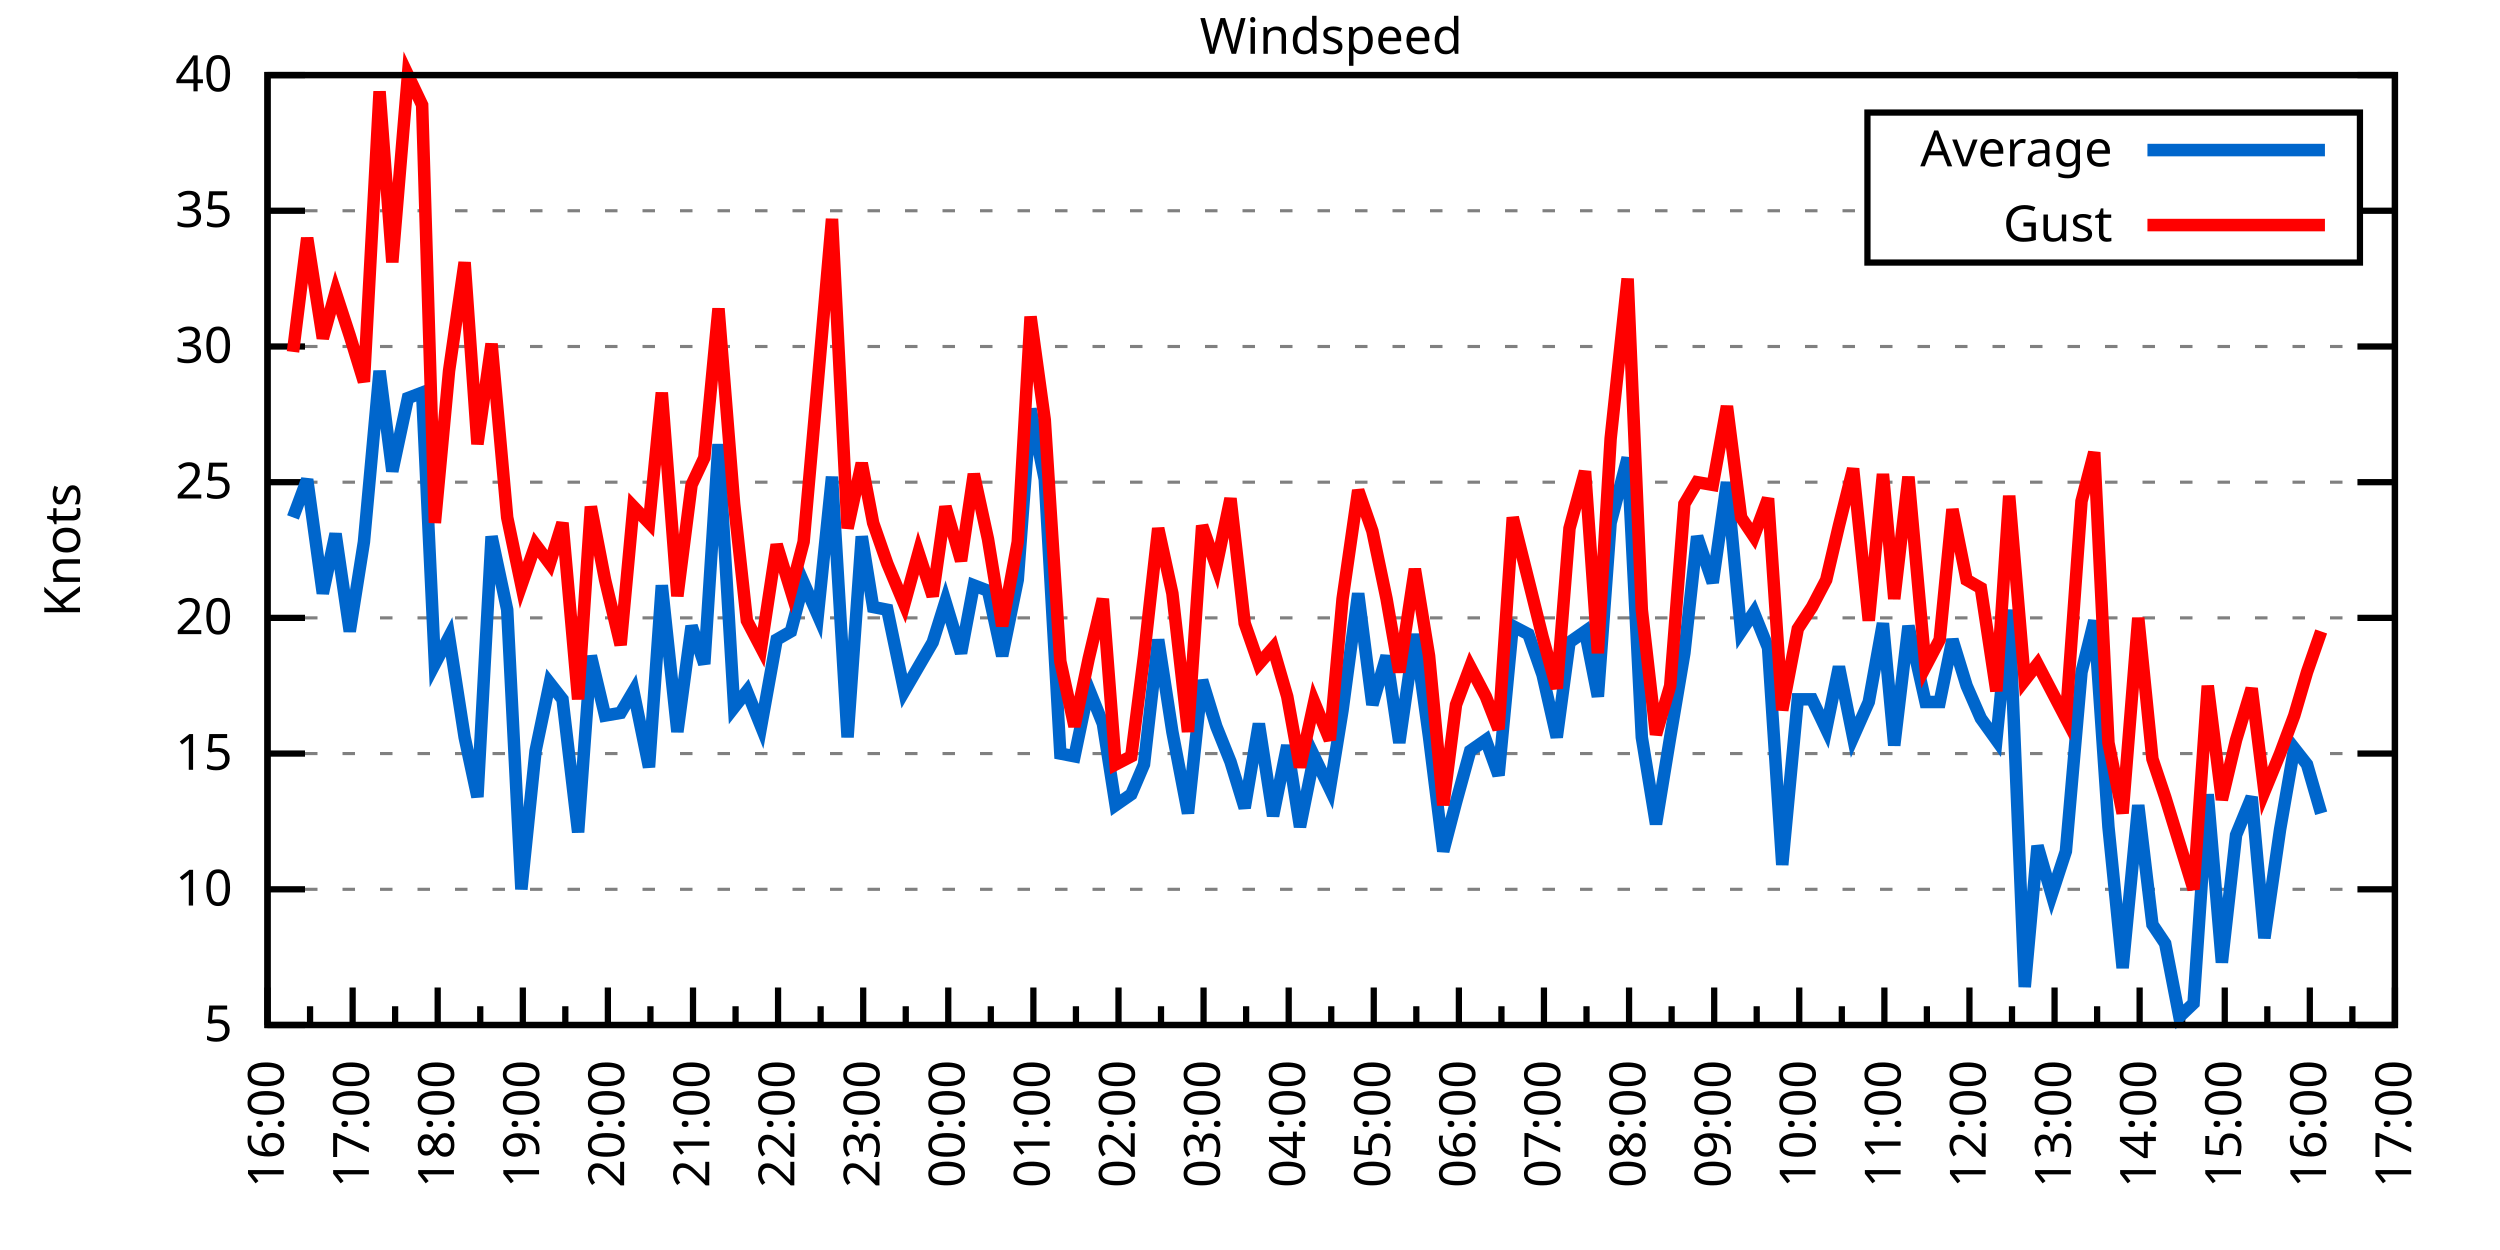
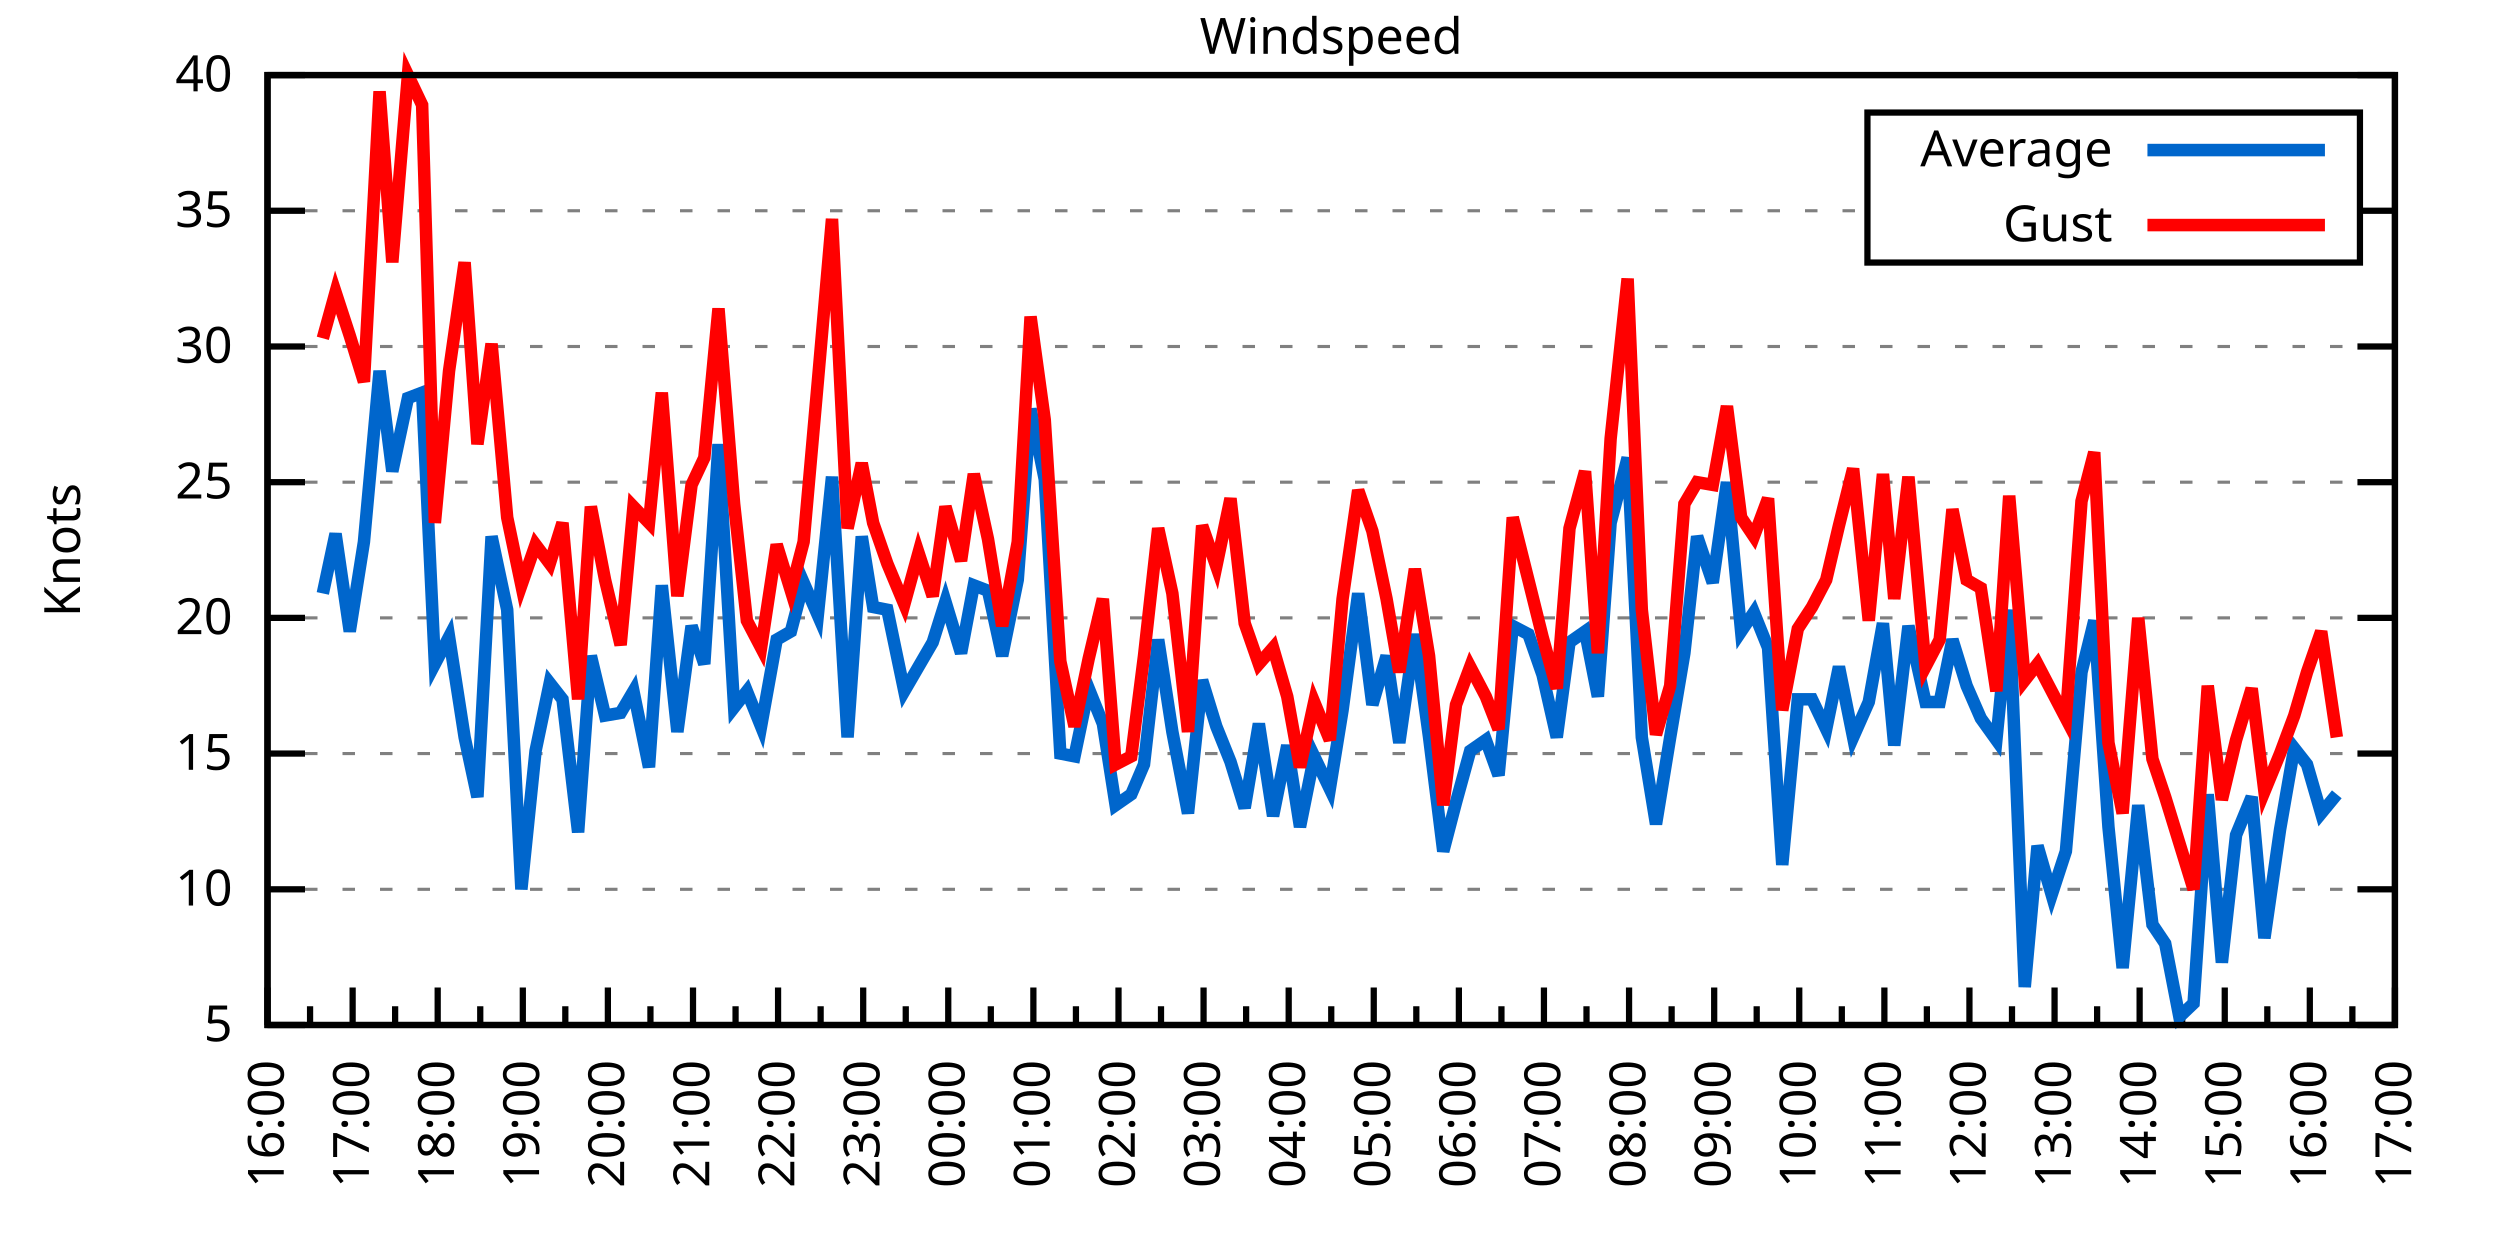
<svg xmlns="http://www.w3.org/2000/svg" xmlns:xlink="http://www.w3.org/1999/xlink" width="400" height="200" viewBox="0 0 400 200">
  <g id="gnuplot_canvas">
    <rect x="0" y="0" width="400" height="200" fill="none" />
    <defs>
      <circle id="gpDot" r="0.5" stroke-width="0.5" stroke="currentColor" />
      <path id="gpPt0" stroke-width="0.333" stroke="currentColor" d="M-1,0 h2 M0,-1 v2" />
      <path id="gpPt1" stroke-width="0.333" stroke="currentColor" d="M-1,-1 L1,1 M1,-1 L-1,1" />
      <path id="gpPt2" stroke-width="0.333" stroke="currentColor" d="M-1,0 L1,0 M0,-1 L0,1 M-1,-1 L1,1 M-1,1 L1,-1" />
      <rect id="gpPt3" stroke-width="0.333" stroke="currentColor" x="-1" y="-1" width="2" height="2" />
      <rect id="gpPt4" stroke-width="0.333" stroke="currentColor" fill="currentColor" x="-1" y="-1" width="2" height="2" />
      <circle id="gpPt5" stroke-width="0.333" stroke="currentColor" cx="0" cy="0" r="1" />
      <use xlink:href="#gpPt5" id="gpPt6" fill="currentColor" stroke="none" />
      <path id="gpPt7" stroke-width="0.333" stroke="currentColor" d="M0,-1.33 L-1.33,0.67 L1.33,0.67 z" />
      <use xlink:href="#gpPt7" id="gpPt8" fill="currentColor" stroke="none" />
      <use xlink:href="#gpPt7" id="gpPt9" stroke="currentColor" transform="rotate(180)" />
      <use xlink:href="#gpPt9" id="gpPt10" fill="currentColor" stroke="none" />
      <use xlink:href="#gpPt3" id="gpPt11" stroke="currentColor" transform="rotate(45)" />
      <use xlink:href="#gpPt11" id="gpPt12" fill="currentColor" stroke="none" />
      <path id="gpPt13" stroke-width="0.333" stroke="currentColor" d="M0,1.330 L1.265,0.411 L0.782,-1.067 L-0.782,-1.076 L-1.265,0.411 z" />
      <use xlink:href="#gpPt13" id="gpPt14" fill="currentColor" stroke="none" />
      <filter id="textbox" filterUnits="objectBoundingBox" x="0" y="0" height="1" width="1">
        <feFlood flood-color="white" flood-opacity="1" result="bgnd" />
        <feComposite in="SourceGraphic" in2="bgnd" operator="atop" />
      </filter>
      <filter id="greybox" filterUnits="objectBoundingBox" x="0" y="0" height="1" width="1">
        <feFlood flood-color="lightgrey" flood-opacity="1" result="grey" />
        <feComposite in="SourceGraphic" in2="grey" operator="atop" />
      </filter>
    </defs>
    <g fill="none" color="white" stroke="currentColor" stroke-width="1.00" stroke-linecap="butt" stroke-linejoin="miter">
</g>
    <g fill="none" color="black" stroke="currentColor" stroke-width="1.00" stroke-linecap="butt" stroke-linejoin="miter">
      <g stroke="none" shape-rendering="crispEdges">
        <polygon fill="rgb(255, 255, 255)" points="42.80,164.00 383.18,164.00 383.18,12.02 42.80,12.02 " />
      </g>
    </g>
    <g fill="none" color="black" stroke="currentColor" stroke-width="1.00" stroke-linecap="butt" stroke-linejoin="miter">
</g>
    <g fill="none" color="black" stroke="black" stroke-width="0.50" stroke-linecap="butt" stroke-linejoin="miter">
</g>
    <g fill="none" color="gray" stroke="currentColor" stroke-width="0.50" stroke-linecap="butt" stroke-linejoin="miter">
      <path stroke="gray" stroke-dasharray="2,4" class="gridline" d="M42.80,164.00 L383.19,164.00  " />
    </g>
    <g fill="none" color="gray" stroke="gray" stroke-width="1.00" stroke-linecap="butt" stroke-linejoin="miter">
</g>
    <g fill="none" color="black" stroke="currentColor" stroke-width="1.00" stroke-linecap="butt" stroke-linejoin="miter">
      <path stroke="black" d="M42.80,164.00 L48.80,164.00 M383.19,164.00 L377.19,164.00  " />
      <g transform="translate(37.20,166.60)" stroke="none" fill="black" font-family="Sans" font-size="8.00" text-anchor="end">
        <text>
          <tspan font-family="Sans"> 5</tspan>
        </text>
      </g>
    </g>
    <g fill="none" color="black" stroke="currentColor" stroke-width="1.00" stroke-linecap="butt" stroke-linejoin="miter">
</g>
    <g fill="none" color="black" stroke="black" stroke-width="0.50" stroke-linecap="butt" stroke-linejoin="miter">
</g>
    <g fill="none" color="gray" stroke="currentColor" stroke-width="0.50" stroke-linecap="butt" stroke-linejoin="miter">
      <path stroke="gray" stroke-dasharray="2,4" class="gridline" d="M42.80,142.29 L383.19,142.29  " />
    </g>
    <g fill="none" color="gray" stroke="gray" stroke-width="1.00" stroke-linecap="butt" stroke-linejoin="miter">
</g>
    <g fill="none" color="black" stroke="currentColor" stroke-width="1.00" stroke-linecap="butt" stroke-linejoin="miter">
      <path stroke="black" d="M42.80,142.29 L48.80,142.29 M383.19,142.29 L377.19,142.29  " />
      <g transform="translate(37.20,144.89)" stroke="none" fill="black" font-family="Sans" font-size="8.00" text-anchor="end">
        <text>
          <tspan font-family="Sans"> 10</tspan>
        </text>
      </g>
    </g>
    <g fill="none" color="black" stroke="currentColor" stroke-width="1.00" stroke-linecap="butt" stroke-linejoin="miter">
</g>
    <g fill="none" color="black" stroke="black" stroke-width="0.50" stroke-linecap="butt" stroke-linejoin="miter">
</g>
    <g fill="none" color="gray" stroke="currentColor" stroke-width="0.50" stroke-linecap="butt" stroke-linejoin="miter">
      <path stroke="gray" stroke-dasharray="2,4" class="gridline" d="M42.80,120.57 L383.19,120.57  " />
    </g>
    <g fill="none" color="gray" stroke="gray" stroke-width="1.00" stroke-linecap="butt" stroke-linejoin="miter">
</g>
    <g fill="none" color="black" stroke="currentColor" stroke-width="1.00" stroke-linecap="butt" stroke-linejoin="miter">
      <path stroke="black" d="M42.80,120.57 L48.80,120.57 M383.19,120.57 L377.19,120.57  " />
      <g transform="translate(37.20,123.17)" stroke="none" fill="black" font-family="Sans" font-size="8.00" text-anchor="end">
        <text>
          <tspan font-family="Sans"> 15</tspan>
        </text>
      </g>
    </g>
    <g fill="none" color="black" stroke="currentColor" stroke-width="1.00" stroke-linecap="butt" stroke-linejoin="miter">
</g>
    <g fill="none" color="black" stroke="black" stroke-width="0.50" stroke-linecap="butt" stroke-linejoin="miter">
</g>
    <g fill="none" color="gray" stroke="currentColor" stroke-width="0.50" stroke-linecap="butt" stroke-linejoin="miter">
      <path stroke="gray" stroke-dasharray="2,4" class="gridline" d="M42.80,98.86 L383.19,98.86  " />
    </g>
    <g fill="none" color="gray" stroke="gray" stroke-width="1.00" stroke-linecap="butt" stroke-linejoin="miter">
</g>
    <g fill="none" color="black" stroke="currentColor" stroke-width="1.00" stroke-linecap="butt" stroke-linejoin="miter">
      <path stroke="black" d="M42.80,98.86 L48.80,98.86 M383.19,98.86 L377.19,98.86  " />
      <g transform="translate(37.20,101.46)" stroke="none" fill="black" font-family="Sans" font-size="8.00" text-anchor="end">
        <text>
          <tspan font-family="Sans"> 20</tspan>
        </text>
      </g>
    </g>
    <g fill="none" color="black" stroke="currentColor" stroke-width="1.00" stroke-linecap="butt" stroke-linejoin="miter">
</g>
    <g fill="none" color="black" stroke="black" stroke-width="0.50" stroke-linecap="butt" stroke-linejoin="miter">
</g>
    <g fill="none" color="gray" stroke="currentColor" stroke-width="0.50" stroke-linecap="butt" stroke-linejoin="miter">
      <path stroke="gray" stroke-dasharray="2,4" class="gridline" d="M42.80,77.15 L383.19,77.15  " />
    </g>
    <g fill="none" color="gray" stroke="gray" stroke-width="1.00" stroke-linecap="butt" stroke-linejoin="miter">
</g>
    <g fill="none" color="black" stroke="currentColor" stroke-width="1.00" stroke-linecap="butt" stroke-linejoin="miter">
      <path stroke="black" d="M42.80,77.15 L48.80,77.15 M383.19,77.15 L377.19,77.15  " />
      <g transform="translate(37.20,79.75)" stroke="none" fill="black" font-family="Sans" font-size="8.00" text-anchor="end">
        <text>
          <tspan font-family="Sans"> 25</tspan>
        </text>
      </g>
    </g>
    <g fill="none" color="black" stroke="currentColor" stroke-width="1.00" stroke-linecap="butt" stroke-linejoin="miter">
</g>
    <g fill="none" color="black" stroke="black" stroke-width="0.50" stroke-linecap="butt" stroke-linejoin="miter">
</g>
    <g fill="none" color="gray" stroke="currentColor" stroke-width="0.50" stroke-linecap="butt" stroke-linejoin="miter">
      <path stroke="gray" stroke-dasharray="2,4" class="gridline" d="M42.80,55.44 L383.19,55.44  " />
    </g>
    <g fill="none" color="gray" stroke="gray" stroke-width="1.00" stroke-linecap="butt" stroke-linejoin="miter">
</g>
    <g fill="none" color="black" stroke="currentColor" stroke-width="1.00" stroke-linecap="butt" stroke-linejoin="miter">
      <path stroke="black" d="M42.80,55.44 L48.80,55.44 M383.19,55.44 L377.19,55.44  " />
      <g transform="translate(37.20,58.04)" stroke="none" fill="black" font-family="Sans" font-size="8.00" text-anchor="end">
        <text>
          <tspan font-family="Sans"> 30</tspan>
        </text>
      </g>
    </g>
    <g fill="none" color="black" stroke="currentColor" stroke-width="1.00" stroke-linecap="butt" stroke-linejoin="miter">
</g>
    <g fill="none" color="black" stroke="black" stroke-width="0.50" stroke-linecap="butt" stroke-linejoin="miter">
</g>
    <g fill="none" color="gray" stroke="currentColor" stroke-width="0.50" stroke-linecap="butt" stroke-linejoin="miter">
      <path stroke="gray" stroke-dasharray="2,4" class="gridline" d="M42.80,33.72 L298.79,33.72 M377.59,33.72 L383.19,33.72  " />
    </g>
    <g fill="none" color="gray" stroke="gray" stroke-width="1.00" stroke-linecap="butt" stroke-linejoin="miter">
</g>
    <g fill="none" color="black" stroke="currentColor" stroke-width="1.00" stroke-linecap="butt" stroke-linejoin="miter">
      <path stroke="black" d="M42.80,33.72 L48.80,33.72 M383.19,33.72 L377.19,33.72  " />
      <g transform="translate(37.20,36.32)" stroke="none" fill="black" font-family="Sans" font-size="8.00" text-anchor="end">
        <text>
          <tspan font-family="Sans"> 35</tspan>
        </text>
      </g>
    </g>
    <g fill="none" color="black" stroke="currentColor" stroke-width="1.00" stroke-linecap="butt" stroke-linejoin="miter">
</g>
    <g fill="none" color="black" stroke="black" stroke-width="0.50" stroke-linecap="butt" stroke-linejoin="miter">
</g>
    <g fill="none" color="gray" stroke="currentColor" stroke-width="0.50" stroke-linecap="butt" stroke-linejoin="miter">
      <path stroke="gray" stroke-dasharray="2,4" class="gridline" d="M42.80,12.01 L383.19,12.01  " />
    </g>
    <g fill="none" color="gray" stroke="gray" stroke-width="1.00" stroke-linecap="butt" stroke-linejoin="miter">
</g>
    <g fill="none" color="black" stroke="currentColor" stroke-width="1.00" stroke-linecap="butt" stroke-linejoin="miter">
      <path stroke="black" d="M42.80,12.01 L48.80,12.01 M383.19,12.01 L377.19,12.01  " />
      <g transform="translate(37.20,14.61)" stroke="none" fill="black" font-family="Sans" font-size="8.00" text-anchor="end">
        <text>
          <tspan font-family="Sans"> 40</tspan>
        </text>
      </g>
    </g>
    <g fill="none" color="black" stroke="currentColor" stroke-width="1.00" stroke-linecap="butt" stroke-linejoin="miter">
      <path stroke="black" d="M42.80,164.00 L42.80,158.00  " />
      <g transform="translate(45.40,169.60) rotate(270)" stroke="none" fill="black" font-family="Sans" font-size="8.00" text-anchor="end">
        <text>
          <tspan font-family="Sans">16:00</tspan>
        </text>
      </g>
    </g>
    <g fill="none" color="black" stroke="currentColor" stroke-width="1.00" stroke-linecap="butt" stroke-linejoin="miter">
      <path stroke="black" d="M49.61,164.00 L49.61,161.00 M56.42,164.00 L56.42,158.00  " />
      <g transform="translate(59.02,169.60) rotate(270)" stroke="none" fill="black" font-family="Sans" font-size="8.00" text-anchor="end">
        <text>
          <tspan font-family="Sans">17:00</tspan>
        </text>
      </g>
    </g>
    <g fill="none" color="black" stroke="currentColor" stroke-width="1.00" stroke-linecap="butt" stroke-linejoin="miter">
      <path stroke="black" d="M63.22,164.00 L63.22,161.00 M70.03,164.00 L70.03,158.00  " />
      <g transform="translate(72.63,169.60) rotate(270)" stroke="none" fill="black" font-family="Sans" font-size="8.00" text-anchor="end">
        <text>
          <tspan font-family="Sans">18:00</tspan>
        </text>
      </g>
    </g>
    <g fill="none" color="black" stroke="currentColor" stroke-width="1.00" stroke-linecap="butt" stroke-linejoin="miter">
      <path stroke="black" d="M76.84,164.00 L76.84,161.00 M83.65,164.00 L83.65,158.00  " />
      <g transform="translate(86.25,169.60) rotate(270)" stroke="none" fill="black" font-family="Sans" font-size="8.00" text-anchor="end">
        <text>
          <tspan font-family="Sans">19:00</tspan>
        </text>
      </g>
    </g>
    <g fill="none" color="black" stroke="currentColor" stroke-width="1.00" stroke-linecap="butt" stroke-linejoin="miter">
      <path stroke="black" d="M90.45,164.00 L90.45,161.00 M97.26,164.00 L97.26,158.00  " />
      <g transform="translate(99.86,169.60) rotate(270)" stroke="none" fill="black" font-family="Sans" font-size="8.00" text-anchor="end">
        <text>
          <tspan font-family="Sans">20:00</tspan>
        </text>
      </g>
    </g>
    <g fill="none" color="black" stroke="currentColor" stroke-width="1.00" stroke-linecap="butt" stroke-linejoin="miter">
      <path stroke="black" d="M104.07,164.00 L104.07,161.00 M110.88,164.00 L110.88,158.00  " />
      <g transform="translate(113.48,169.60) rotate(270)" stroke="none" fill="black" font-family="Sans" font-size="8.00" text-anchor="end">
        <text>
          <tspan font-family="Sans">21:00</tspan>
        </text>
      </g>
    </g>
    <g fill="none" color="black" stroke="currentColor" stroke-width="1.00" stroke-linecap="butt" stroke-linejoin="miter">
      <path stroke="black" d="M117.69,164.00 L117.69,161.00 M124.49,164.00 L124.49,158.00  " />
      <g transform="translate(127.09,169.60) rotate(270)" stroke="none" fill="black" font-family="Sans" font-size="8.00" text-anchor="end">
        <text>
          <tspan font-family="Sans">22:00</tspan>
        </text>
      </g>
    </g>
    <g fill="none" color="black" stroke="currentColor" stroke-width="1.00" stroke-linecap="butt" stroke-linejoin="miter">
      <path stroke="black" d="M131.30,164.00 L131.30,161.00 M138.11,164.00 L138.11,158.00  " />
      <g transform="translate(140.71,169.60) rotate(270)" stroke="none" fill="black" font-family="Sans" font-size="8.00" text-anchor="end">
        <text>
          <tspan font-family="Sans">23:00</tspan>
        </text>
      </g>
    </g>
    <g fill="none" color="black" stroke="currentColor" stroke-width="1.00" stroke-linecap="butt" stroke-linejoin="miter">
      <path stroke="black" d="M144.92,164.00 L144.92,161.00 M151.72,164.00 L151.72,158.00  " />
      <g transform="translate(154.32,169.60) rotate(270)" stroke="none" fill="black" font-family="Sans" font-size="8.00" text-anchor="end">
        <text>
          <tspan font-family="Sans">00:00</tspan>
        </text>
      </g>
    </g>
    <g fill="none" color="black" stroke="currentColor" stroke-width="1.00" stroke-linecap="butt" stroke-linejoin="miter">
      <path stroke="black" d="M158.53,164.00 L158.53,161.00 M165.34,164.00 L165.34,158.00  " />
      <g transform="translate(167.94,169.60) rotate(270)" stroke="none" fill="black" font-family="Sans" font-size="8.00" text-anchor="end">
        <text>
          <tspan font-family="Sans">01:00</tspan>
        </text>
      </g>
    </g>
    <g fill="none" color="black" stroke="currentColor" stroke-width="1.00" stroke-linecap="butt" stroke-linejoin="miter">
      <path stroke="black" d="M172.15,164.00 L172.15,161.00 M178.96,164.00 L178.96,158.00  " />
      <g transform="translate(181.56,169.60) rotate(270)" stroke="none" fill="black" font-family="Sans" font-size="8.00" text-anchor="end">
        <text>
          <tspan font-family="Sans">02:00</tspan>
        </text>
      </g>
    </g>
    <g fill="none" color="black" stroke="currentColor" stroke-width="1.00" stroke-linecap="butt" stroke-linejoin="miter">
      <path stroke="black" d="M185.76,164.00 L185.76,161.00 M192.57,164.00 L192.57,158.00  " />
      <g transform="translate(195.17,169.60) rotate(270)" stroke="none" fill="black" font-family="Sans" font-size="8.00" text-anchor="end">
        <text>
          <tspan font-family="Sans">03:00</tspan>
        </text>
      </g>
    </g>
    <g fill="none" color="black" stroke="currentColor" stroke-width="1.00" stroke-linecap="butt" stroke-linejoin="miter">
      <path stroke="black" d="M199.38,164.00 L199.38,161.00 M206.19,164.00 L206.19,158.00  " />
      <g transform="translate(208.79,169.60) rotate(270)" stroke="none" fill="black" font-family="Sans" font-size="8.00" text-anchor="end">
        <text>
          <tspan font-family="Sans">04:00</tspan>
        </text>
      </g>
    </g>
    <g fill="none" color="black" stroke="currentColor" stroke-width="1.00" stroke-linecap="butt" stroke-linejoin="miter">
      <path stroke="black" d="M213.00,164.00 L213.00,161.00 M219.80,164.00 L219.80,158.00  " />
      <g transform="translate(222.40,169.60) rotate(270)" stroke="none" fill="black" font-family="Sans" font-size="8.00" text-anchor="end">
        <text>
          <tspan font-family="Sans">05:00</tspan>
        </text>
      </g>
    </g>
    <g fill="none" color="black" stroke="currentColor" stroke-width="1.00" stroke-linecap="butt" stroke-linejoin="miter">
      <path stroke="black" d="M226.61,164.00 L226.61,161.00 M233.42,164.00 L233.42,158.00  " />
      <g transform="translate(236.02,169.60) rotate(270)" stroke="none" fill="black" font-family="Sans" font-size="8.00" text-anchor="end">
        <text>
          <tspan font-family="Sans">06:00</tspan>
        </text>
      </g>
    </g>
    <g fill="none" color="black" stroke="currentColor" stroke-width="1.00" stroke-linecap="butt" stroke-linejoin="miter">
      <path stroke="black" d="M240.23,164.00 L240.23,161.00 M247.03,164.00 L247.03,158.00  " />
      <g transform="translate(249.63,169.60) rotate(270)" stroke="none" fill="black" font-family="Sans" font-size="8.00" text-anchor="end">
        <text>
          <tspan font-family="Sans">07:00</tspan>
        </text>
      </g>
    </g>
    <g fill="none" color="black" stroke="currentColor" stroke-width="1.00" stroke-linecap="butt" stroke-linejoin="miter">
      <path stroke="black" d="M253.84,164.00 L253.84,161.00 M260.65,164.00 L260.65,158.00  " />
      <g transform="translate(263.25,169.60) rotate(270)" stroke="none" fill="black" font-family="Sans" font-size="8.00" text-anchor="end">
        <text>
          <tspan font-family="Sans">08:00</tspan>
        </text>
      </g>
    </g>
    <g fill="none" color="black" stroke="currentColor" stroke-width="1.00" stroke-linecap="butt" stroke-linejoin="miter">
      <path stroke="black" d="M267.46,164.00 L267.46,161.00 M274.27,164.00 L274.27,158.00  " />
      <g transform="translate(276.87,169.60) rotate(270)" stroke="none" fill="black" font-family="Sans" font-size="8.00" text-anchor="end">
        <text>
          <tspan font-family="Sans">09:00</tspan>
        </text>
      </g>
    </g>
    <g fill="none" color="black" stroke="currentColor" stroke-width="1.00" stroke-linecap="butt" stroke-linejoin="miter">
      <path stroke="black" d="M281.07,164.00 L281.07,161.00 M287.88,164.00 L287.88,158.00  " />
      <g transform="translate(290.48,169.60) rotate(270)" stroke="none" fill="black" font-family="Sans" font-size="8.00" text-anchor="end">
        <text>
          <tspan font-family="Sans">10:00</tspan>
        </text>
      </g>
    </g>
    <g fill="none" color="black" stroke="currentColor" stroke-width="1.00" stroke-linecap="butt" stroke-linejoin="miter">
      <path stroke="black" d="M294.69,164.00 L294.69,161.00 M301.50,164.00 L301.50,158.00  " />
      <g transform="translate(304.10,169.60) rotate(270)" stroke="none" fill="black" font-family="Sans" font-size="8.00" text-anchor="end">
        <text>
          <tspan font-family="Sans">11:00</tspan>
        </text>
      </g>
    </g>
    <g fill="none" color="black" stroke="currentColor" stroke-width="1.00" stroke-linecap="butt" stroke-linejoin="miter">
      <path stroke="black" d="M308.30,164.00 L308.30,161.00 M315.11,164.00 L315.11,158.00  " />
      <g transform="translate(317.71,169.60) rotate(270)" stroke="none" fill="black" font-family="Sans" font-size="8.00" text-anchor="end">
        <text>
          <tspan font-family="Sans">12:00</tspan>
        </text>
      </g>
    </g>
    <g fill="none" color="black" stroke="currentColor" stroke-width="1.00" stroke-linecap="butt" stroke-linejoin="miter">
      <path stroke="black" d="M321.92,164.00 L321.92,161.00 M328.73,164.00 L328.73,158.00  " />
      <g transform="translate(331.33,169.60) rotate(270)" stroke="none" fill="black" font-family="Sans" font-size="8.00" text-anchor="end">
        <text>
          <tspan font-family="Sans">13:00</tspan>
        </text>
      </g>
    </g>
    <g fill="none" color="black" stroke="currentColor" stroke-width="1.00" stroke-linecap="butt" stroke-linejoin="miter">
      <path stroke="black" d="M335.54,164.00 L335.54,161.00 M342.34,164.00 L342.34,158.00  " />
      <g transform="translate(344.94,169.60) rotate(270)" stroke="none" fill="black" font-family="Sans" font-size="8.00" text-anchor="end">
        <text>
          <tspan font-family="Sans">14:00</tspan>
        </text>
      </g>
    </g>
    <g fill="none" color="black" stroke="currentColor" stroke-width="1.00" stroke-linecap="butt" stroke-linejoin="miter">
      <path stroke="black" d="M349.15,164.00 L349.15,161.00 M355.96,164.00 L355.96,158.00  " />
      <g transform="translate(358.56,169.60) rotate(270)" stroke="none" fill="black" font-family="Sans" font-size="8.00" text-anchor="end">
        <text>
          <tspan font-family="Sans">15:00</tspan>
        </text>
      </g>
    </g>
    <g fill="none" color="black" stroke="currentColor" stroke-width="1.00" stroke-linecap="butt" stroke-linejoin="miter">
      <path stroke="black" d="M362.77,164.00 L362.77,161.00 M369.57,164.00 L369.57,158.00  " />
      <g transform="translate(372.17,169.60) rotate(270)" stroke="none" fill="black" font-family="Sans" font-size="8.00" text-anchor="end">
        <text>
          <tspan font-family="Sans">16:00</tspan>
        </text>
      </g>
    </g>
    <g fill="none" color="black" stroke="currentColor" stroke-width="1.00" stroke-linecap="butt" stroke-linejoin="miter">
      <path stroke="black" d="M376.38,164.00 L376.38,161.00 M383.19,164.00 L383.19,158.00  " />
      <g transform="translate(385.79,169.60) rotate(270)" stroke="none" fill="black" font-family="Sans" font-size="8.00" text-anchor="end">
        <text>
          <tspan font-family="Sans">17:00</tspan>
        </text>
      </g>
    </g>
    <g fill="none" color="black" stroke="currentColor" stroke-width="1.00" stroke-linecap="butt" stroke-linejoin="miter">
</g>
    <g fill="none" color="black" stroke="currentColor" stroke-width="1.00" stroke-linecap="butt" stroke-linejoin="miter">
      <path stroke="black" d="M42.80,12.01 L42.80,164.00 L383.19,164.00 L383.19,12.01 L42.80,12.01 Z  " />
    </g>
    <g fill="none" color="black" stroke="currentColor" stroke-width="1.00" stroke-linecap="butt" stroke-linejoin="miter">
      <g transform="translate(12.80,88.01) rotate(270)" stroke="none" fill="black" font-family="Sans" font-size="8.00" text-anchor="middle">
        <text>
          <tspan font-family="Sans">Knots</tspan>
        </text>
      </g>
    </g>
    <g fill="none" color="black" stroke="currentColor" stroke-width="1.00" stroke-linecap="butt" stroke-linejoin="miter">
</g>
    <g fill="none" color="black" stroke="currentColor" stroke-width="1.00" stroke-linecap="butt" stroke-linejoin="miter">
      <path stroke="black" d="M298.79,42.01 L298.79,18.01 L377.59,18.01 L377.59,42.01 L298.79,42.01 Z  " />
    </g>
    <g id="Windspeed_plot_1">
      <g fill="none" color="white" stroke="black" stroke-width="2.00" stroke-linecap="butt" stroke-linejoin="miter">
</g>
      <g fill="none" color="black" stroke="currentColor" stroke-width="2.00" stroke-linecap="butt" stroke-linejoin="miter">
        <g transform="translate(337.99,26.61)" stroke="none" fill="black" font-family="Sans" font-size="8.00" text-anchor="end">
          <text>
            <tspan font-family="Sans">Average</tspan>
          </text>
        </g>
      </g>
      <g fill="none" color="black" stroke="currentColor" stroke-width="2.00" stroke-linecap="butt" stroke-linejoin="miter">
-         <path stroke="rgb(  0, 102, 204)" d="M343.59,24.01 L371.99,24.01 M46.88,82.79 L49.15,76.71 L51.65,94.95 L53.69,85.40 L55.96,101.03 L58.23,86.70   L60.73,59.34 L62.77,75.41 L65.27,63.69 L67.54,62.82 L69.58,106.24 L71.85,101.90 L74.34,117.97 L76.39,127.52   L78.65,85.83 L81.15,97.56 L83.42,142.29 L85.69,120.14 L87.96,109.28 L90.00,111.89 L92.50,133.17 L94.54,104.94   L96.81,114.49 L99.30,114.06 L101.35,110.59 L103.84,122.75 L105.89,93.65 L108.38,117.10 L110.65,100.16 L112.69,106.24   L114.96,71.07 L117.46,113.19 L119.50,110.59 L121.77,116.23 L124.27,102.34 L126.54,101.03 L128.58,93.22 L130.85,98.43   L133.12,76.28 L135.61,117.97 L137.88,85.83 L139.70,97.12 L141.97,97.56 L144.69,110.59 L146.96,106.68 L149.23,102.77   L151.27,96.26 L153.77,104.51 L155.81,93.65 L158.08,94.52 L160.35,104.94 L162.84,92.78 L164.89,65.42 L167.16,76.71   L169.65,120.57 L171.92,121.01 L174.19,110.15 L176.46,115.80 L178.50,128.83 L181.00,127.09 L183.04,122.31 L185.31,102.34   L187.58,117.10 L190.08,130.13 L192.34,108.85 L194.61,116.23 L196.88,121.88 L199.15,129.26 L201.42,115.80 L203.69,130.56   L205.96,119.27 L208.00,132.30 L210.27,121.01 L212.77,126.22 L214.81,113.63 L217.31,94.95 L219.58,112.76 L221.85,104.94   L223.89,118.84 L226.38,101.47 L228.65,117.97 L230.92,136.21 L232.96,128.39 L235.23,120.14 L237.73,118.40 L239.77,124.05   L242.04,100.16 L244.54,101.47 L246.81,107.98 L249.08,117.97 L251.12,102.77 L253.61,101.03 L255.66,111.45 L257.70,83.66   L260.42,73.24 L262.69,117.97 L264.96,131.86 L267.23,117.97 L269.50,104.51 L271.54,85.83 L274.04,93.22 L276.31,77.15   L278.58,101.03 L280.62,97.99 L282.89,103.64 L285.16,138.38 L287.65,111.89 L289.92,111.89 L292.19,116.67 L294.23,106.68   L296.50,117.97 L299.00,112.32 L301.27,99.73 L303.08,119.27 L305.35,100.16 L308.08,112.32 L310.35,112.32 L312.39,102.34   L314.66,109.72 L316.93,114.93 L319.42,118.40 L321.47,97.56 L323.96,157.92 L326.00,135.34 L328.27,143.16 L330.54,136.21   L333.04,107.55 L335.08,99.30 L337.35,132.30 L339.62,154.88 L342.12,128.83 L344.39,147.93 L346.43,150.97 L348.70,162.70   L350.97,160.53 L353.24,127.09 L355.50,154.01 L357.77,133.60 L360.27,127.52 L362.31,150.10 L364.81,132.73 L367.08,119.71   L369.12,122.31 L371.39,130.13  " />
+         <path stroke="rgb(  0, 102, 204)" d="M343.59,24.01 L371.99,24.01 M51.65,94.95 L53.69,85.40 L55.96,101.03 L58.23,86.70 L60.73,59.34 L62.77,75.41   L65.27,63.69 L67.54,62.82 L69.58,106.24 L71.85,101.90 L74.34,117.97 L76.39,127.52 L78.65,85.83 L81.15,97.56   L83.42,142.29 L85.69,120.14 L87.96,109.28 L90.00,111.89 L92.50,133.17 L94.54,104.94 L96.81,114.49 L99.30,114.06   L101.35,110.59 L103.84,122.75 L105.89,93.65 L108.38,117.10 L110.65,100.16 L112.69,106.24 L114.96,71.07 L117.46,113.19   L119.50,110.59 L121.77,116.23 L124.27,102.34 L126.54,101.03 L128.58,93.22 L130.85,98.43 L133.12,76.28 L135.61,117.97   L137.88,85.83 L139.70,97.12 L141.97,97.56 L144.69,110.59 L146.96,106.68 L149.23,102.77 L151.27,96.26 L153.77,104.51   L155.81,93.65 L158.08,94.52 L160.35,104.94 L162.84,92.78 L164.89,65.42 L167.16,76.71 L169.65,120.57 L171.92,121.01   L174.19,110.15 L176.46,115.80 L178.50,128.83 L181.00,127.09 L183.04,122.31 L185.31,102.34 L187.58,117.10 L190.08,130.13   L192.34,108.85 L194.61,116.23 L196.88,121.88 L199.15,129.26 L201.42,115.80 L203.69,130.56 L205.96,119.27 L208.00,132.30   L210.27,121.01 L212.77,126.22 L214.81,113.63 L217.31,94.95 L219.58,112.76 L221.85,104.94 L223.89,118.84 L226.38,101.47   L228.65,117.97 L230.92,136.21 L232.96,128.39 L235.23,120.14 L237.73,118.40 L239.77,124.05 L242.04,100.16 L244.54,101.47   L246.81,107.98 L249.08,117.97 L251.12,102.77 L253.61,101.03 L255.66,111.45 L257.70,83.66 L260.42,73.24 L262.69,117.97   L264.96,131.86 L267.23,117.97 L269.50,104.51 L271.54,85.83 L274.04,93.22 L276.31,77.15 L278.58,101.03 L280.62,97.99   L282.89,103.64 L285.16,138.38 L287.65,111.89 L289.92,111.89 L292.19,116.67 L294.23,106.68 L296.50,117.97 L299.00,112.32   L301.27,99.73 L303.08,119.27 L305.35,100.16 L308.08,112.32 L310.35,112.32 L312.39,102.34 L314.66,109.72 L316.93,114.93   L319.42,118.40 L321.47,97.56 L323.96,157.92 L326.00,135.34 L328.27,143.16 L330.54,136.21 L333.04,107.55 L335.08,99.30   L337.35,132.30 L339.62,154.88 L342.12,128.83 L344.39,147.93 L346.43,150.97 L348.70,162.70 L350.97,160.53 L353.24,127.09   L355.50,154.01 L357.77,133.60 L360.27,127.52 L362.31,150.10 L364.81,132.73 L367.08,119.71 L369.12,122.31 L371.39,130.13   L373.89,127.09  " />
      </g>
    </g>
    <g id="Windspeed_plot_2">
      <g fill="none" color="black" stroke="currentColor" stroke-width="2.00" stroke-linecap="butt" stroke-linejoin="miter">
        <g transform="translate(337.99,38.61)" stroke="none" fill="black" font-family="Sans" font-size="8.00" text-anchor="end">
          <text>
            <tspan font-family="Sans">Gust</tspan>
          </text>
        </g>
      </g>
      <g fill="none" color="black" stroke="currentColor" stroke-width="2.00" stroke-linecap="butt" stroke-linejoin="miter">
-         <path stroke="rgb(255,   0,   0)" d="M343.59,36.01 L371.99,36.01 M46.88,56.30 L49.15,38.07 L51.65,54.13 L53.69,46.75 L55.96,53.70 L58.23,61.08   L60.73,14.62 L62.77,41.97 L65.27,12.01 L67.54,16.79 L69.58,83.66 L71.85,59.34 L74.34,41.97 L76.39,71.07   L78.65,55.00 L81.15,82.79 L83.42,93.65 L85.69,87.14 L87.96,90.18 L90.00,83.66 L92.50,111.89 L94.54,81.06   L96.81,92.78 L99.30,103.20 L101.35,81.06 L103.84,83.66 L105.89,62.82 L108.38,95.39 L110.65,77.58 L112.69,73.24   L114.96,49.36 L117.46,80.62 L119.50,99.30 L121.77,103.64 L124.27,87.14 L126.54,94.52 L128.58,86.70 L130.85,61.08   L133.12,35.03 L135.61,84.53 L137.88,74.11 L139.70,83.66 L141.97,90.18 L144.69,96.69 L146.96,88.44 L149.23,95.39   L151.27,81.06 L153.77,89.74 L155.81,75.85 L158.08,86.27 L160.35,100.16 L162.84,86.70 L164.89,50.66 L167.16,67.16   L169.65,105.81 L171.92,116.23 L174.19,105.38 L176.46,95.82 L178.50,122.31 L181.00,121.01 L183.04,104.94 L185.31,84.53   L187.58,94.95 L190.08,117.10 L192.34,84.10 L194.61,90.61 L196.88,79.75 L199.15,99.73 L201.42,106.24 L203.69,103.64   L205.96,111.45 L208.00,122.75 L210.27,112.32 L212.77,118.40 L214.81,95.82 L217.31,78.45 L219.58,84.97 L221.85,95.82   L223.89,107.55 L226.38,91.04 L228.65,104.94 L230.92,128.83 L232.96,112.76 L235.23,106.68 L237.73,111.45 L239.77,116.67   L242.04,82.79 L244.54,92.78 L246.81,101.90 L249.08,110.15 L251.12,84.53 L253.61,75.41 L255.66,104.51 L257.70,70.20   L260.42,44.58 L262.69,97.56 L264.96,117.53 L267.23,109.72 L269.50,80.62 L271.54,77.15 L274.04,77.58 L276.31,64.99   L278.58,82.79 L280.62,85.83 L282.89,79.75 L285.16,113.63 L287.65,100.60 L289.92,97.12 L292.19,92.78 L294.23,84.10   L296.50,74.98 L299.00,99.30 L301.27,75.85 L303.08,95.82 L305.35,76.28 L308.08,106.68 L310.35,102.34 L312.39,81.49   L314.66,92.78 L316.93,94.08 L319.42,110.59 L321.47,79.32 L323.96,108.85 L326.00,106.24 L328.27,110.59 L330.54,114.93   L333.04,80.19 L335.08,72.37 L337.35,118.84 L339.62,130.13 L342.12,98.86 L344.39,121.44 L346.43,127.52 L348.70,134.90   L350.97,142.29 L353.24,109.72 L355.50,127.96 L357.77,118.40 L360.27,110.15 L362.31,126.65 L364.81,120.57 L367.08,114.49   L369.12,107.55 L371.39,101.03  " />
+         <path stroke="rgb(255,   0,   0)" d="M343.59,36.01 L371.99,36.01 M51.65,54.13 L53.69,46.75 L55.96,53.70 L58.23,61.08 L60.73,14.62 L62.77,41.97   L65.27,12.01 L67.54,16.79 L69.58,83.66 L71.85,59.34 L74.34,41.97 L76.39,71.07 L78.65,55.00 L81.15,82.79   L83.42,93.65 L85.69,87.14 L87.96,90.18 L90.00,83.66 L92.50,111.89 L94.54,81.06 L96.81,92.78 L99.30,103.20   L101.35,81.06 L103.84,83.66 L105.89,62.82 L108.38,95.39 L110.65,77.58 L112.69,73.24 L114.96,49.36 L117.46,80.62   L119.50,99.30 L121.77,103.64 L124.27,87.14 L126.54,94.52 L128.58,86.70 L130.85,61.08 L133.12,35.03 L135.61,84.53   L137.88,74.11 L139.70,83.66 L141.97,90.18 L144.69,96.69 L146.96,88.44 L149.23,95.39 L151.27,81.06 L153.77,89.74   L155.81,75.85 L158.08,86.27 L160.35,100.16 L162.84,86.70 L164.89,50.66 L167.16,67.16 L169.65,105.81 L171.92,116.23   L174.19,105.38 L176.46,95.82 L178.50,122.31 L181.00,121.01 L183.04,104.94 L185.31,84.53 L187.58,94.95 L190.08,117.10   L192.34,84.10 L194.61,90.61 L196.88,79.75 L199.15,99.73 L201.42,106.24 L203.69,103.64 L205.96,111.45 L208.00,122.75   L210.27,112.32 L212.77,118.40 L214.81,95.82 L217.31,78.45 L219.58,84.97 L221.85,95.82 L223.89,107.55 L226.38,91.04   L228.65,104.94 L230.92,128.83 L232.96,112.76 L235.23,106.68 L237.73,111.45 L239.77,116.67 L242.04,82.79 L244.54,92.78   L246.81,101.90 L249.08,110.15 L251.12,84.53 L253.61,75.41 L255.66,104.51 L257.70,70.20 L260.42,44.58 L262.69,97.56   L264.96,117.53 L267.23,109.72 L269.50,80.62 L271.54,77.15 L274.04,77.58 L276.31,64.99 L278.58,82.79 L280.62,85.83   L282.89,79.75 L285.16,113.63 L287.65,100.60 L289.92,97.12 L292.19,92.78 L294.23,84.10 L296.50,74.98 L299.00,99.30   L301.27,75.85 L303.08,95.82 L305.35,76.28 L308.08,106.68 L310.35,102.34 L312.39,81.49 L314.66,92.78 L316.93,94.08   L319.42,110.59 L321.47,79.32 L323.96,108.85 L326.00,106.24 L328.27,110.59 L330.54,114.93 L333.04,80.19 L335.08,72.37   L337.35,118.84 L339.62,130.13 L342.12,98.86 L344.39,121.44 L346.43,127.52 L348.70,134.90 L350.97,142.29 L353.24,109.72   L355.50,127.96 L357.77,118.40 L360.27,110.15 L362.31,126.65 L364.81,120.57 L367.08,114.49 L369.12,107.55 L371.39,101.03   L373.89,117.97  " />
      </g>
    </g>
    <g fill="none" color="black" stroke="currentColor" stroke-width="2.00" stroke-linecap="butt" stroke-linejoin="miter">
</g>
    <g fill="none" color="black" stroke="black" stroke-width="1.00" stroke-linecap="butt" stroke-linejoin="miter">
</g>
    <g fill="none" color="black" stroke="currentColor" stroke-width="1.00" stroke-linecap="butt" stroke-linejoin="miter">
      <path stroke="black" d="M42.80,12.01 L42.80,164.00 L383.19,164.00 L383.19,12.01 L42.80,12.01 Z  " />
    </g>
    <g fill="none" color="black" stroke="currentColor" stroke-width="1.00" stroke-linecap="butt" stroke-linejoin="miter">
      <g transform="translate(212.99,8.61)" stroke="none" fill="black" font-family="Sans" font-size="8.00" text-anchor="middle">
        <text>
          <tspan font-family="Sans">Windspeed</tspan>
        </text>
      </g>
    </g>
    <g fill="none" color="black" stroke="currentColor" stroke-width="1.00" stroke-linecap="butt" stroke-linejoin="miter">
</g>
  </g>
</svg>
